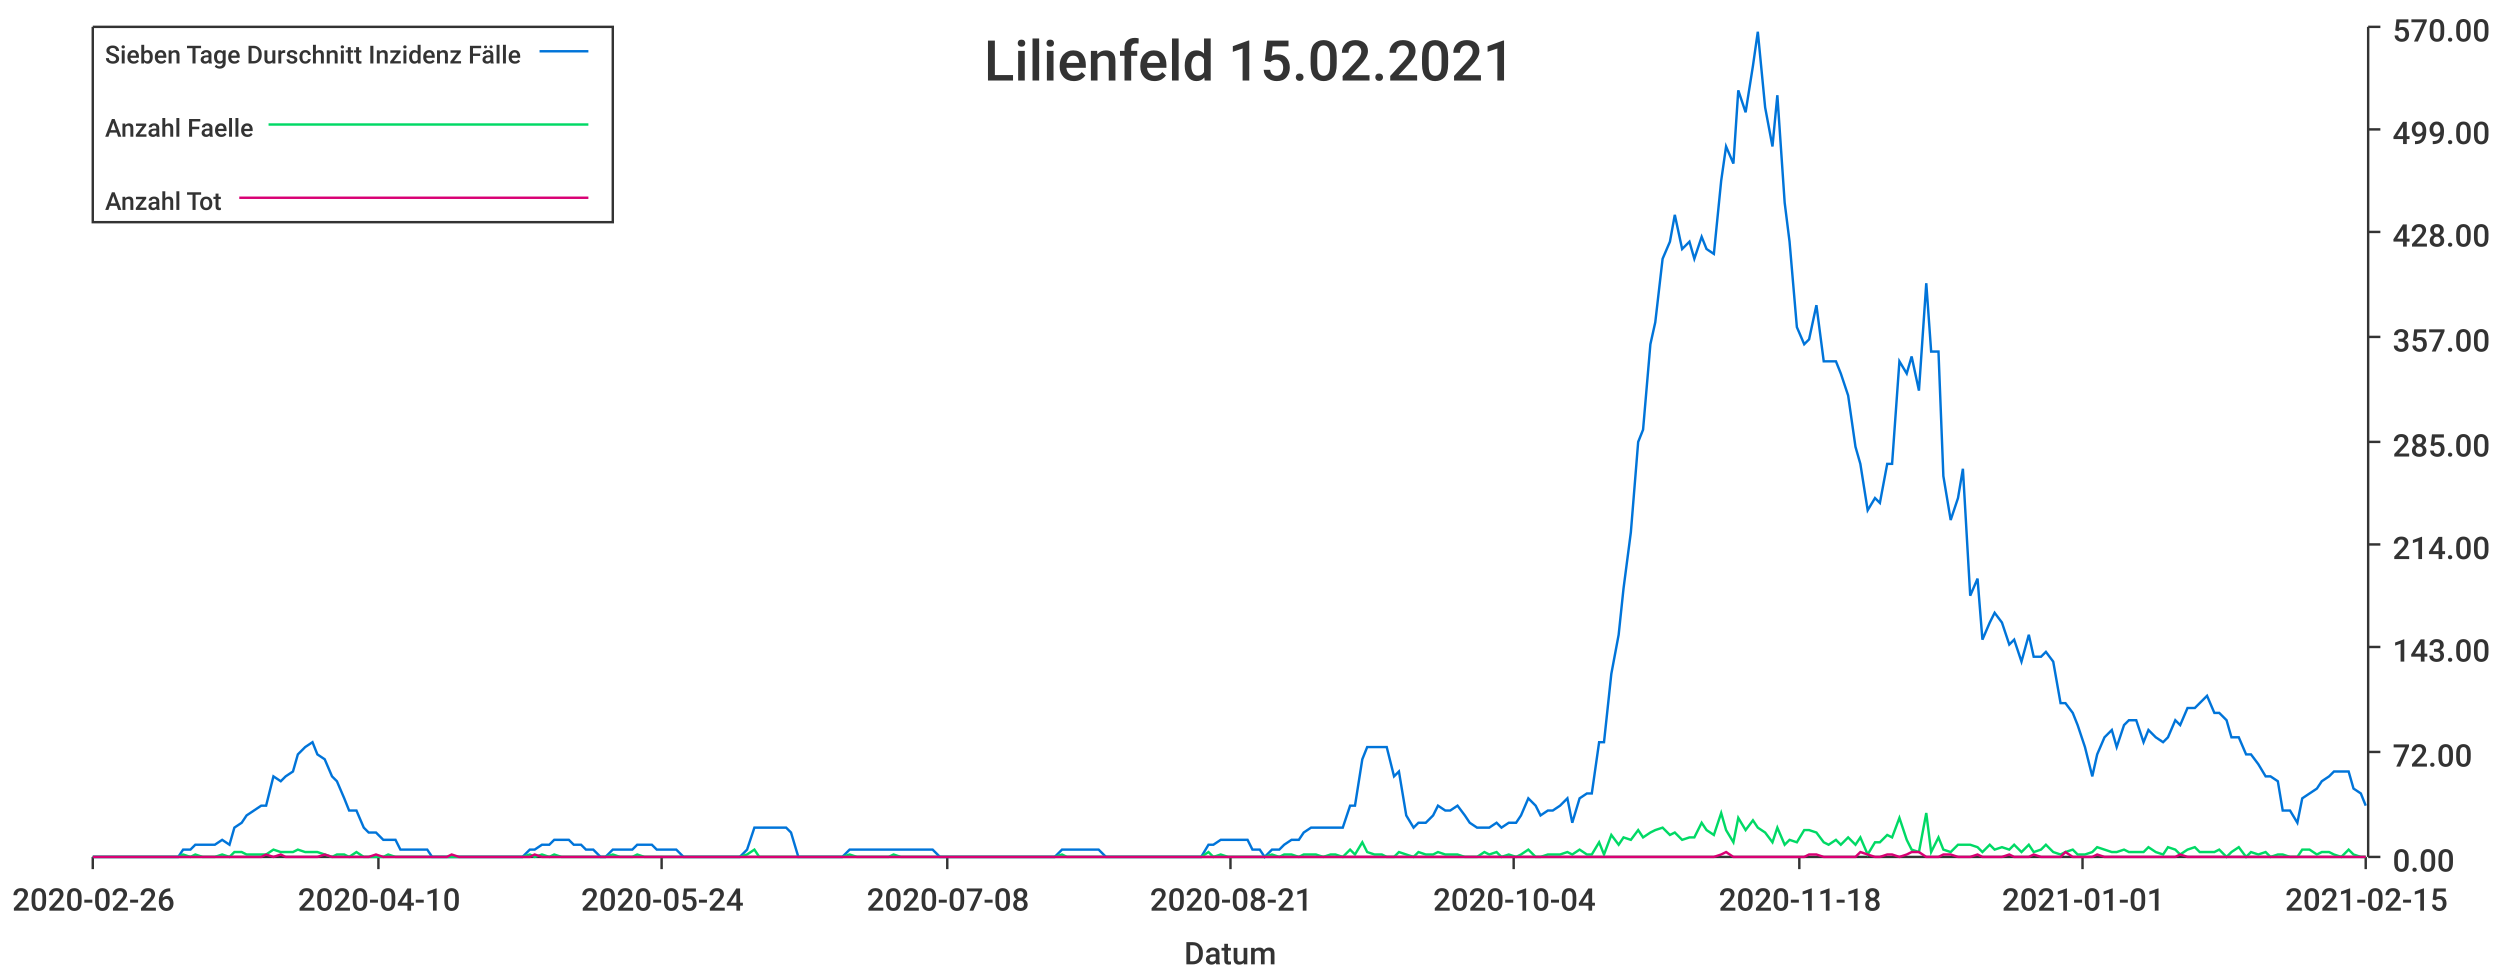
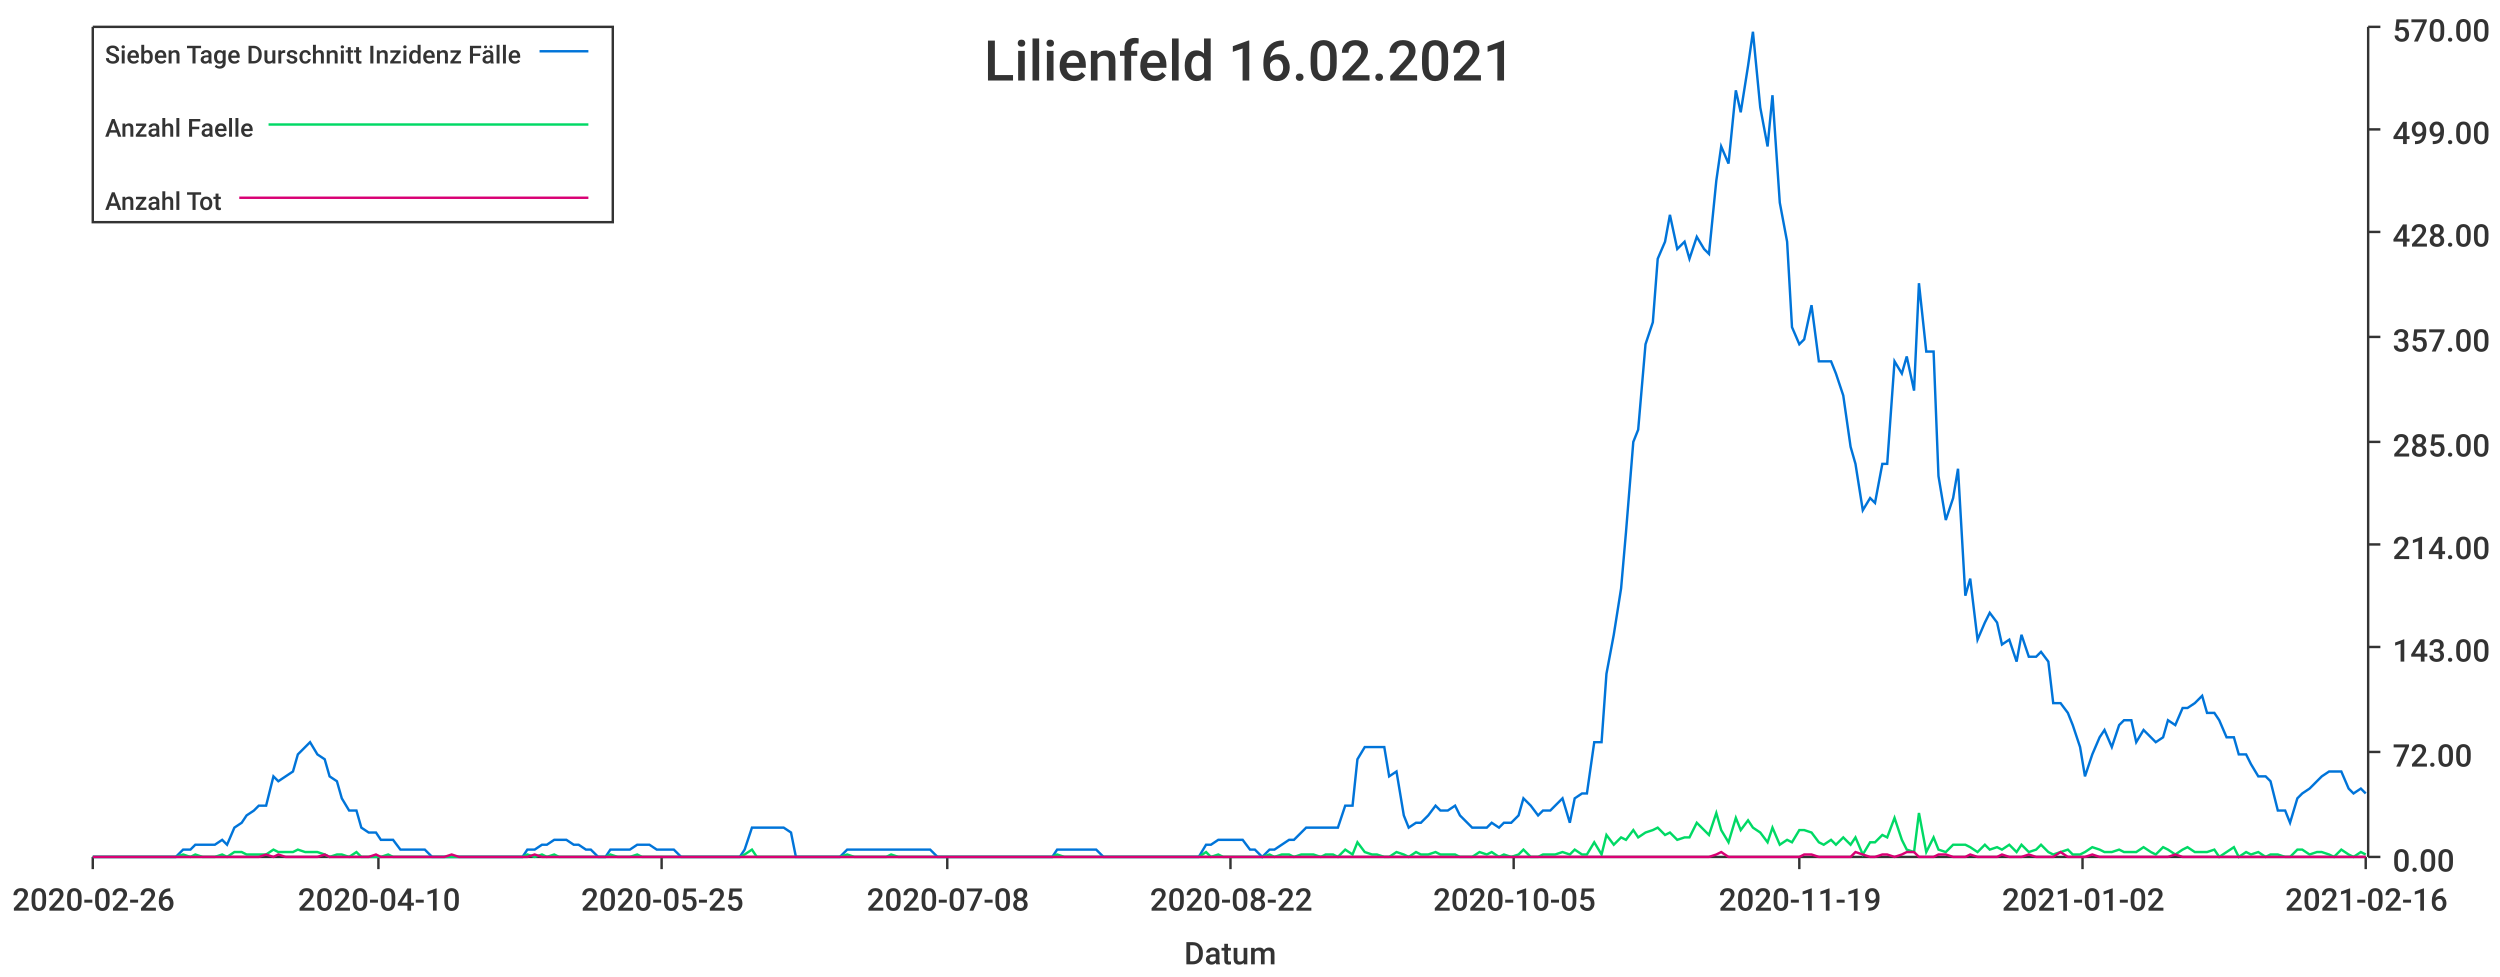
<svg xmlns="http://www.w3.org/2000/svg" width="1024" height="400">\n<path d="M 0 0 L 1024 0 L 1024 400 L 0 400 L 0 0" style="stroke-width:0;stroke:rgba(255,255,255,1.0);fill:rgba(255,255,255,1.0)" />
  <path d="M 38 11 L 969 11 L 969 351 L 38 351 L 38 11" style="stroke-width:0;stroke:rgba(255,255,255,1.0);fill:rgba(255,255,255,1.0)" />
  <path d="M 38 351 L 969 351" style="stroke-width:1;stroke:rgba(51,51,51,1.0);fill:none" />
  <path d="M 38 351 L 38 356" style="stroke-width:1;stroke:rgba(51,51,51,1.0);fill:none" />
  <text x="5" y="373" style="stroke-width:0;stroke:none;fill:rgba(51,51,51,1.0);font-size:12.8px;font-family:'Roboto Medium',sans-serif">2020-02-26</text>
  <path d="M 155 351 L 155 356" style="stroke-width:1;stroke:rgba(51,51,51,1.0);fill:none" />
  <text x="122" y="373" style="stroke-width:0;stroke:none;fill:rgba(51,51,51,1.0);font-size:12.8px;font-family:'Roboto Medium',sans-serif">2020-04-10</text>
  <path d="M 271 351 L 271 356" style="stroke-width:1;stroke:rgba(51,51,51,1.0);fill:none" />
-   <text x="238" y="373" style="stroke-width:0;stroke:none;fill:rgba(51,51,51,1.0);font-size:12.8px;font-family:'Roboto Medium',sans-serif">2020-05-24</text>
+   <text x="238" y="373" style="stroke-width:0;stroke:none;fill:rgba(51,51,51,1.0);font-size:12.8px;font-family:'Roboto Medium',sans-serif">2020-05-25</text>
  <path d="M 388 351 L 388 356" style="stroke-width:1;stroke:rgba(51,51,51,1.0);fill:none" />
  <text x="355" y="373" style="stroke-width:0;stroke:none;fill:rgba(51,51,51,1.0);font-size:12.8px;font-family:'Roboto Medium',sans-serif">2020-07-08</text>
  <path d="M 504 351 L 504 356" style="stroke-width:1;stroke:rgba(51,51,51,1.0);fill:none" />
-   <text x="471" y="373" style="stroke-width:0;stroke:none;fill:rgba(51,51,51,1.0);font-size:12.8px;font-family:'Roboto Medium',sans-serif">2020-08-21</text>
+   <text x="471" y="373" style="stroke-width:0;stroke:none;fill:rgba(51,51,51,1.0);font-size:12.8px;font-family:'Roboto Medium',sans-serif">2020-08-22</text>
  <path d="M 620 351 L 620 356" style="stroke-width:1;stroke:rgba(51,51,51,1.0);fill:none" />
-   <text x="587" y="373" style="stroke-width:0;stroke:none;fill:rgba(51,51,51,1.0);font-size:12.8px;font-family:'Roboto Medium',sans-serif">2020-10-04</text>
+   <text x="587" y="373" style="stroke-width:0;stroke:none;fill:rgba(51,51,51,1.0);font-size:12.8px;font-family:'Roboto Medium',sans-serif">2020-10-05</text>
  <path d="M 737 351 L 737 356" style="stroke-width:1;stroke:rgba(51,51,51,1.0);fill:none" />
-   <text x="704" y="373" style="stroke-width:0;stroke:none;fill:rgba(51,51,51,1.0);font-size:12.8px;font-family:'Roboto Medium',sans-serif">2020-11-18</text>
+   <text x="704" y="373" style="stroke-width:0;stroke:none;fill:rgba(51,51,51,1.0);font-size:12.8px;font-family:'Roboto Medium',sans-serif">2020-11-19</text>
  <path d="M 853 351 L 853 356" style="stroke-width:1;stroke:rgba(51,51,51,1.0);fill:none" />
-   <text x="820" y="373" style="stroke-width:0;stroke:none;fill:rgba(51,51,51,1.0);font-size:12.8px;font-family:'Roboto Medium',sans-serif">2021-01-01</text>
+   <text x="820" y="373" style="stroke-width:0;stroke:none;fill:rgba(51,51,51,1.0);font-size:12.8px;font-family:'Roboto Medium',sans-serif">2021-01-02</text>
  <path d="M 969 351 L 969 356" style="stroke-width:1;stroke:rgba(51,51,51,1.0);fill:none" />
-   <text x="936" y="373" style="stroke-width:0;stroke:none;fill:rgba(51,51,51,1.0);font-size:12.8px;font-family:'Roboto Medium',sans-serif">2021-02-15</text>
+   <text x="936" y="373" style="stroke-width:0;stroke:none;fill:rgba(51,51,51,1.0);font-size:12.8px;font-family:'Roboto Medium',sans-serif">2021-02-16</text>
  <text x="485" y="395" style="stroke-width:0;stroke:none;fill:rgba(51,51,51,1.0);font-size:12.8px;font-family:'Roboto Medium',sans-serif">Datum</text>
  <path d="M 970 351 L 970 11" style="stroke-width:1;stroke:rgba(51,51,51,1.0);fill:none" />
  <path d="M 970 351 L 975 351" style="stroke-width:1;stroke:rgba(51,51,51,1.0);fill:none" />
  <text x="980" y="357" style="stroke-width:0;stroke:none;fill:rgba(51,51,51,1.0);font-size:12.8px;font-family:'Roboto Medium',sans-serif">0.00</text>
  <path d="M 970 308 L 975 308" style="stroke-width:1;stroke:rgba(51,51,51,1.0);fill:none" />
  <text x="980" y="314" style="stroke-width:0;stroke:none;fill:rgba(51,51,51,1.0);font-size:12.8px;font-family:'Roboto Medium',sans-serif">72.00</text>
  <path d="M 970 265 L 975 265" style="stroke-width:1;stroke:rgba(51,51,51,1.0);fill:none" />
  <text x="980" y="271" style="stroke-width:0;stroke:none;fill:rgba(51,51,51,1.0);font-size:12.8px;font-family:'Roboto Medium',sans-serif">143.00</text>
  <path d="M 970 223 L 975 223" style="stroke-width:1;stroke:rgba(51,51,51,1.0);fill:none" />
  <text x="980" y="229" style="stroke-width:0;stroke:none;fill:rgba(51,51,51,1.0);font-size:12.8px;font-family:'Roboto Medium',sans-serif">214.00</text>
  <path d="M 970 181 L 975 181" style="stroke-width:1;stroke:rgba(51,51,51,1.0);fill:none" />
  <text x="980" y="187" style="stroke-width:0;stroke:none;fill:rgba(51,51,51,1.0);font-size:12.8px;font-family:'Roboto Medium',sans-serif">285.00</text>
  <path d="M 970 138 L 975 138" style="stroke-width:1;stroke:rgba(51,51,51,1.0);fill:none" />
  <text x="980" y="144" style="stroke-width:0;stroke:none;fill:rgba(51,51,51,1.0);font-size:12.8px;font-family:'Roboto Medium',sans-serif">357.00</text>
  <path d="M 970 95 L 975 95" style="stroke-width:1;stroke:rgba(51,51,51,1.0);fill:none" />
  <text x="980" y="101" style="stroke-width:0;stroke:none;fill:rgba(51,51,51,1.0);font-size:12.8px;font-family:'Roboto Medium',sans-serif">428.00</text>
  <path d="M 970 53 L 975 53" style="stroke-width:1;stroke:rgba(51,51,51,1.0);fill:none" />
  <text x="980" y="59" style="stroke-width:0;stroke:none;fill:rgba(51,51,51,1.0);font-size:12.8px;font-family:'Roboto Medium',sans-serif">499.00</text>
  <path d="M 970 11 L 975 11" style="stroke-width:1;stroke:rgba(51,51,51,1.0);fill:none" />
  <text x="980" y="17" style="stroke-width:0;stroke:none;fill:rgba(51,51,51,1.0);font-size:12.8px;font-family:'Roboto Medium',sans-serif">570.00</text>
-   <path d="M 38 351 L 41 351 L 44 351 L 46 351 L 49 351 L 52 351 L 54 351 L 57 351 L 59 351 L 62 351 L 65 351 L 67 351 L 70 351 L 73 351 L 75 348 L 78 348 L 80 346 L 83 346 L 86 346 L 88 346 L 91 344 L 94 346 L 96 339 L 99 337 L 101 334 L 104 332 L 107 330 L 109 330 L 112 318 L 115 320 L 117 318 L 120 316 L 122 309 L 125 306 L 128 304 L 130 309 L 133 311 L 136 318 L 138 320 L 141 327 L 143 332 L 146 332 L 149 339 L 151 341 L 154 341 L 157 344 L 159 344 L 162 344 L 164 348 L 167 348 L 170 348 L 172 348 L 175 348 L 177 351 L 180 351 L 183 351 L 185 351 L 188 351 L 191 351 L 193 351 L 196 351 L 198 351 L 201 351 L 204 351 L 206 351 L 209 351 L 212 351 L 214 351 L 217 348 L 219 348 L 222 346 L 225 346 L 227 344 L 230 344 L 233 344 L 235 346 L 238 346 L 240 348 L 243 348 L 246 351 L 248 351 L 251 348 L 254 348 L 256 348 L 259 348 L 261 346 L 264 346 L 267 346 L 269 348 L 272 348 L 275 348 L 277 348 L 280 351 L 282 351 L 285 351 L 288 351 L 290 351 L 293 351 L 296 351 L 298 351 L 301 351 L 303 351 L 306 348 L 309 339 L 311 339 L 314 339 L 316 339 L 319 339 L 322 339 L 324 341 L 327 351 L 330 351 L 332 351 L 335 351 L 337 351 L 340 351 L 343 351 L 345 351 L 348 348 L 351 348 L 353 348 L 356 348 L 358 348 L 361 348 L 364 348 L 366 348 L 369 348 L 372 348 L 374 348 L 377 348 L 379 348 L 382 348 L 385 351 L 387 351 L 390 351 L 393 351 L 395 351 L 398 351 L 400 351 L 403 351 L 406 351 L 408 351 L 411 351 L 414 351 L 416 351 L 419 351 L 421 351 L 424 351 L 427 351 L 429 351 L 432 351 L 435 348 L 437 348 L 440 348 L 442 348 L 445 348 L 448 348 L 450 348 L 453 351 L 455 351 L 458 351 L 461 351 L 463 351 L 466 351 L 469 351 L 471 351 L 474 351 L 476 351 L 479 351 L 482 351 L 484 351 L 487 351 L 490 351 L 492 351 L 495 346 L 497 346 L 500 344 L 503 344 L 505 344 L 508 344 L 511 344 L 513 348 L 516 348 L 518 351 L 521 348 L 524 348 L 526 346 L 529 344 L 532 344 L 534 341 L 537 339 L 539 339 L 542 339 L 545 339 L 547 339 L 550 339 L 553 330 L 555 330 L 558 311 L 560 306 L 563 306 L 566 306 L 568 306 L 571 318 L 573 316 L 576 334 L 579 339 L 581 337 L 584 337 L 587 334 L 589 330 L 592 332 L 594 332 L 597 330 L 600 334 L 602 337 L 605 339 L 608 339 L 610 339 L 613 337 L 615 339 L 618 337 L 621 337 L 623 334 L 626 327 L 629 330 L 631 334 L 634 332 L 636 332 L 639 330 L 642 327 L 644 337 L 647 327 L 650 325 L 652 325 L 655 304 L 657 304 L 660 276 L 663 260 L 665 241 L 668 218 L 671 181 L 673 176 L 676 141 L 678 132 L 681 106 L 684 99 L 686 88 L 689 102 L 692 99 L 694 106 L 697 97 L 699 102 L 702 104 L 705 74 L 707 60 L 710 67 L 712 37 L 715 46 L 718 27 L 720 13 L 723 44 L 726 60 L 728 39 L 731 83 L 733 99 L 736 134 L 739 141 L 741 139 L 744 125 L 747 148 L 749 148 L 752 148 L 754 153 L 757 162 L 760 183 L 762 190 L 765 209 L 768 204 L 770 206 L 773 190 L 775 190 L 778 148 L 781 153 L 783 146 L 786 160 L 789 116 L 791 144 L 794 144 L 796 195 L 799 213 L 802 204 L 804 192 L 807 244 L 810 237 L 812 262 L 815 255 L 817 251 L 820 255 L 823 264 L 825 262 L 828 271 L 831 260 L 833 269 L 836 269 L 838 267 L 841 271 L 844 288 L 846 288 L 849 292 L 851 297 L 854 306 L 857 318 L 859 309 L 862 302 L 865 299 L 867 306 L 870 297 L 872 295 L 875 295 L 878 304 L 880 299 L 883 302 L 886 304 L 888 302 L 891 295 L 893 297 L 896 290 L 899 290 L 901 288 L 904 285 L 907 292 L 909 292 L 912 295 L 914 302 L 917 302 L 920 309 L 922 309 L 925 313 L 928 318 L 930 318 L 933 320 L 935 332 L 938 332 L 941 337 L 943 327 L 946 325 L 949 323 L 951 320 L 954 318 L 956 316 L 959 316 L 962 316 L 964 323 L 967 325 L 969 330" style="stroke-width:1;stroke:rgba(0,116,217,1.0);fill:none" />
-   <path d="M 38 351 L 41 351 L 44 351 L 46 351 L 49 351 L 52 351 L 54 351 L 57 351 L 59 351 L 62 351 L 65 351 L 67 351 L 70 351 L 73 351 L 75 350 L 78 351 L 80 350 L 83 351 L 86 351 L 88 351 L 91 350 L 94 351 L 96 349 L 99 349 L 101 350 L 104 350 L 107 350 L 109 350 L 112 348 L 115 349 L 117 349 L 120 349 L 122 348 L 125 349 L 128 349 L 130 349 L 133 350 L 136 351 L 138 350 L 141 350 L 143 351 L 146 349 L 149 351 L 151 351 L 154 351 L 157 351 L 159 350 L 162 351 L 164 351 L 167 351 L 170 351 L 172 351 L 175 351 L 177 351 L 180 351 L 183 351 L 185 351 L 188 351 L 191 351 L 193 351 L 196 351 L 198 351 L 201 351 L 204 351 L 206 351 L 209 351 L 212 351 L 214 351 L 217 350 L 219 351 L 222 350 L 225 351 L 227 350 L 230 351 L 233 351 L 235 351 L 238 351 L 240 351 L 243 351 L 246 351 L 248 351 L 251 350 L 254 351 L 256 351 L 259 351 L 261 350 L 264 351 L 267 351 L 269 351 L 272 351 L 275 351 L 277 351 L 280 351 L 282 351 L 285 351 L 288 351 L 290 351 L 293 351 L 296 351 L 298 351 L 301 351 L 303 351 L 306 350 L 309 348 L 311 351 L 314 351 L 316 351 L 319 351 L 322 351 L 324 351 L 327 351 L 330 351 L 332 351 L 335 351 L 337 351 L 340 351 L 343 351 L 345 351 L 348 350 L 351 351 L 353 351 L 356 351 L 358 351 L 361 351 L 364 351 L 366 350 L 369 351 L 372 351 L 374 351 L 377 351 L 379 351 L 382 351 L 385 351 L 387 351 L 390 351 L 393 351 L 395 351 L 398 351 L 400 351 L 403 351 L 406 351 L 408 351 L 411 351 L 414 351 L 416 351 L 419 351 L 421 351 L 424 351 L 427 351 L 429 351 L 432 351 L 435 350 L 437 351 L 440 351 L 442 351 L 445 351 L 448 351 L 450 351 L 453 351 L 455 351 L 458 351 L 461 351 L 463 351 L 466 351 L 469 351 L 471 351 L 474 351 L 476 351 L 479 351 L 482 351 L 484 351 L 487 351 L 490 351 L 492 351 L 495 349 L 497 351 L 500 350 L 503 351 L 505 351 L 508 351 L 511 351 L 513 351 L 516 351 L 518 351 L 521 350 L 524 351 L 526 350 L 529 350 L 532 351 L 534 350 L 537 350 L 539 350 L 542 351 L 545 350 L 547 350 L 550 351 L 553 348 L 555 350 L 558 345 L 560 349 L 563 350 L 566 350 L 568 351 L 571 351 L 573 349 L 576 350 L 579 351 L 581 349 L 584 350 L 587 350 L 589 349 L 592 350 L 594 350 L 597 350 L 600 351 L 602 351 L 605 351 L 608 349 L 610 350 L 613 349 L 615 351 L 618 350 L 621 351 L 623 350 L 626 348 L 629 351 L 631 351 L 634 350 L 636 350 L 639 350 L 642 349 L 644 350 L 647 348 L 650 350 L 652 350 L 655 345 L 657 350 L 660 342 L 663 346 L 665 343 L 668 344 L 671 340 L 673 343 L 676 341 L 678 340 L 681 339 L 684 342 L 686 341 L 689 344 L 692 343 L 694 343 L 697 337 L 699 340 L 702 342 L 705 333 L 707 340 L 710 345 L 712 335 L 715 340 L 718 336 L 720 339 L 723 341 L 726 345 L 728 339 L 731 346 L 733 344 L 736 345 L 739 340 L 741 340 L 744 341 L 747 345 L 749 346 L 752 344 L 754 346 L 757 343 L 760 346 L 762 343 L 765 350 L 768 345 L 770 345 L 773 342 L 775 343 L 778 335 L 781 344 L 783 348 L 786 349 L 789 333 L 791 349 L 794 343 L 796 348 L 799 349 L 802 346 L 804 346 L 807 346 L 810 347 L 812 349 L 815 346 L 817 348 L 820 347 L 823 348 L 825 346 L 828 349 L 831 346 L 833 349 L 836 348 L 838 346 L 841 349 L 844 350 L 846 349 L 849 348 L 851 350 L 854 350 L 857 349 L 859 347 L 862 348 L 865 349 L 867 349 L 870 348 L 872 349 L 875 349 L 878 349 L 880 347 L 883 349 L 886 350 L 888 347 L 891 348 L 893 350 L 896 348 L 899 347 L 901 349 L 904 349 L 907 349 L 909 348 L 912 351 L 914 349 L 917 347 L 920 351 L 922 349 L 925 350 L 928 349 L 930 351 L 933 350 L 935 350 L 938 351 L 941 351 L 943 348 L 946 348 L 949 350 L 951 349 L 954 349 L 956 350 L 959 351 L 962 348 L 964 350 L 967 351 L 969 351" style="stroke-width:1;stroke:rgba(0,217,101,1.0);fill:none" />
-   <path d="M 38 351 L 41 351 L 44 351 L 46 351 L 49 351 L 52 351 L 54 351 L 57 351 L 59 351 L 62 351 L 65 351 L 67 351 L 70 351 L 73 351 L 75 351 L 78 351 L 80 351 L 83 351 L 86 351 L 88 351 L 91 351 L 94 351 L 96 351 L 99 351 L 101 351 L 104 351 L 107 351 L 109 350 L 112 351 L 115 350 L 117 351 L 120 351 L 122 351 L 125 351 L 128 351 L 130 351 L 133 350 L 136 351 L 138 351 L 141 351 L 143 351 L 146 351 L 149 351 L 151 351 L 154 350 L 157 351 L 159 351 L 162 351 L 164 351 L 167 351 L 170 351 L 172 351 L 175 351 L 177 351 L 180 351 L 183 351 L 185 350 L 188 351 L 191 351 L 193 351 L 196 351 L 198 351 L 201 351 L 204 351 L 206 351 L 209 351 L 212 351 L 214 351 L 217 351 L 219 350 L 222 351 L 225 351 L 227 351 L 230 351 L 233 351 L 235 351 L 238 351 L 240 351 L 243 351 L 246 351 L 248 351 L 251 351 L 254 351 L 256 351 L 259 351 L 261 351 L 264 351 L 267 351 L 269 351 L 272 351 L 275 351 L 277 351 L 280 351 L 282 351 L 285 351 L 288 351 L 290 351 L 293 351 L 296 351 L 298 351 L 301 351 L 303 351 L 306 351 L 309 351 L 311 351 L 314 351 L 316 351 L 319 351 L 322 351 L 324 351 L 327 351 L 330 351 L 332 351 L 335 351 L 337 351 L 340 351 L 343 351 L 345 351 L 348 351 L 351 351 L 353 351 L 356 351 L 358 351 L 361 351 L 364 351 L 366 351 L 369 351 L 372 351 L 374 351 L 377 351 L 379 351 L 382 351 L 385 351 L 387 351 L 390 351 L 393 351 L 395 351 L 398 351 L 400 351 L 403 351 L 406 351 L 408 351 L 411 351 L 414 351 L 416 351 L 419 351 L 421 351 L 424 351 L 427 351 L 429 351 L 432 351 L 435 351 L 437 351 L 440 351 L 442 351 L 445 351 L 448 351 L 450 351 L 453 351 L 455 351 L 458 351 L 461 351 L 463 351 L 466 351 L 469 351 L 471 351 L 474 351 L 476 351 L 479 351 L 482 351 L 484 351 L 487 351 L 490 351 L 492 351 L 495 351 L 497 351 L 500 351 L 503 351 L 505 351 L 508 351 L 511 351 L 513 351 L 516 351 L 518 351 L 521 351 L 524 351 L 526 351 L 529 351 L 532 351 L 534 351 L 537 351 L 539 351 L 542 351 L 545 351 L 547 351 L 550 351 L 553 351 L 555 351 L 558 351 L 560 351 L 563 351 L 566 351 L 568 351 L 571 351 L 573 351 L 576 351 L 579 351 L 581 351 L 584 351 L 587 351 L 589 351 L 592 351 L 594 351 L 597 351 L 600 351 L 602 351 L 605 351 L 608 351 L 610 351 L 613 351 L 615 351 L 618 351 L 621 351 L 623 351 L 626 351 L 629 351 L 631 351 L 634 351 L 636 351 L 639 351 L 642 351 L 644 351 L 647 351 L 650 351 L 652 351 L 655 351 L 657 351 L 660 351 L 663 351 L 665 351 L 668 351 L 671 351 L 673 351 L 676 351 L 678 351 L 681 351 L 684 351 L 686 351 L 689 351 L 692 351 L 694 351 L 697 351 L 699 351 L 702 351 L 705 350 L 707 349 L 710 351 L 712 351 L 715 351 L 718 351 L 720 351 L 723 351 L 726 351 L 728 351 L 731 351 L 733 351 L 736 351 L 739 351 L 741 350 L 744 350 L 747 351 L 749 351 L 752 351 L 754 351 L 757 351 L 760 351 L 762 349 L 765 350 L 768 351 L 770 351 L 773 350 L 775 350 L 778 351 L 781 350 L 783 349 L 786 349 L 789 351 L 791 351 L 794 351 L 796 350 L 799 350 L 802 351 L 804 351 L 807 351 L 810 350 L 812 351 L 815 351 L 817 351 L 820 351 L 823 350 L 825 351 L 828 351 L 831 351 L 833 350 L 836 351 L 838 351 L 841 351 L 844 351 L 846 349 L 849 351 L 851 351 L 854 351 L 857 351 L 859 350 L 862 351 L 865 351 L 867 351 L 870 351 L 872 351 L 875 351 L 878 351 L 880 351 L 883 351 L 886 351 L 888 351 L 891 351 L 893 350 L 896 351 L 899 351 L 901 351 L 904 351 L 907 351 L 909 351 L 912 351 L 914 351 L 917 351 L 920 351 L 922 351 L 925 351 L 928 351 L 930 351 L 933 351 L 935 351 L 938 351 L 941 351 L 943 351 L 946 351 L 949 351 L 951 351 L 954 351 L 956 351 L 959 351 L 962 351 L 964 351 L 967 351 L 969 351" style="stroke-width:1;stroke:rgba(217,0,116,1.0);fill:none" />
-   <text x="403" y="33" style="stroke-width:0;stroke:none;fill:rgba(51,51,51,1.0);font-size:23.0px;font-family:'Roboto Medium',sans-serif">Lilienfeld 15.02.2021</text>
+   <path d="M 38 351 L 41 351 L 44 351 L 46 351 L 49 351 L 52 351 L 54 351 L 57 351 L 59 351 L 62 351 L 65 351 L 67 351 L 70 351 L 72 351 L 75 348 L 78 348 L 80 346 L 83 346 L 86 346 L 88 346 L 91 344 L 93 346 L 96 339 L 99 337 L 101 334 L 104 332 L 106 330 L 109 330 L 112 318 L 114 320 L 117 318 L 120 316 L 122 309 L 125 306 L 127 304 L 130 309 L 133 311 L 135 318 L 138 320 L 140 327 L 143 332 L 146 332 L 148 339 L 151 341 L 154 341 L 156 344 L 159 344 L 161 344 L 164 348 L 167 348 L 169 348 L 172 348 L 174 348 L 177 351 L 180 351 L 182 351 L 185 351 L 188 351 L 190 351 L 193 351 L 195 351 L 198 351 L 201 351 L 203 351 L 206 351 L 208 351 L 211 351 L 214 351 L 216 348 L 219 348 L 222 346 L 224 346 L 227 344 L 229 344 L 232 344 L 235 346 L 237 346 L 240 348 L 242 348 L 245 351 L 248 351 L 250 348 L 253 348 L 256 348 L 258 348 L 261 346 L 263 346 L 266 346 L 269 348 L 271 348 L 274 348 L 276 348 L 279 351 L 282 351 L 284 351 L 287 351 L 290 351 L 292 351 L 295 351 L 297 351 L 300 351 L 303 351 L 305 348 L 308 339 L 310 339 L 313 339 L 316 339 L 318 339 L 321 339 L 324 341 L 326 351 L 329 351 L 331 351 L 334 351 L 337 351 L 339 351 L 342 351 L 344 351 L 347 348 L 350 348 L 352 348 L 355 348 L 358 348 L 360 348 L 363 348 L 365 348 L 368 348 L 371 348 L 373 348 L 376 348 L 378 348 L 381 348 L 384 351 L 386 351 L 389 351 L 392 351 L 394 351 L 397 351 L 399 351 L 402 351 L 405 351 L 407 351 L 410 351 L 412 351 L 415 351 L 418 351 L 420 351 L 423 351 L 426 351 L 428 351 L 431 351 L 433 348 L 436 348 L 439 348 L 441 348 L 444 348 L 446 348 L 449 348 L 452 351 L 454 351 L 457 351 L 460 351 L 462 351 L 465 351 L 467 351 L 470 351 L 473 351 L 475 351 L 478 351 L 480 351 L 483 351 L 486 351 L 488 351 L 491 351 L 494 346 L 496 346 L 499 344 L 501 344 L 504 344 L 507 344 L 509 344 L 512 348 L 514 348 L 517 351 L 520 348 L 522 348 L 525 346 L 528 344 L 530 344 L 533 341 L 535 339 L 538 339 L 541 339 L 543 339 L 546 339 L 548 339 L 551 330 L 554 330 L 556 311 L 559 306 L 562 306 L 564 306 L 567 306 L 569 318 L 572 316 L 575 334 L 577 339 L 580 337 L 582 337 L 585 334 L 588 330 L 590 332 L 593 332 L 596 330 L 598 334 L 601 337 L 603 339 L 606 339 L 609 339 L 611 337 L 614 339 L 616 337 L 619 337 L 622 334 L 624 327 L 627 330 L 630 334 L 632 332 L 635 332 L 637 330 L 640 327 L 643 337 L 645 327 L 648 325 L 650 325 L 653 304 L 656 304 L 658 276 L 661 260 L 664 241 L 666 218 L 669 181 L 671 176 L 674 141 L 677 132 L 679 106 L 682 99 L 684 88 L 687 102 L 690 99 L 692 106 L 695 97 L 698 102 L 700 104 L 703 74 L 705 60 L 708 67 L 711 37 L 713 46 L 716 27 L 718 13 L 721 44 L 724 60 L 726 39 L 729 83 L 732 99 L 734 134 L 737 141 L 739 139 L 742 125 L 745 148 L 747 148 L 750 148 L 752 153 L 755 162 L 758 183 L 760 190 L 763 209 L 766 204 L 768 206 L 771 190 L 773 190 L 776 148 L 779 153 L 781 146 L 784 160 L 786 116 L 789 144 L 792 144 L 794 195 L 797 213 L 800 204 L 802 192 L 805 244 L 807 237 L 810 262 L 813 255 L 815 251 L 818 255 L 820 264 L 823 262 L 826 271 L 828 260 L 831 269 L 834 269 L 836 267 L 839 271 L 841 288 L 844 288 L 847 292 L 849 297 L 852 306 L 854 318 L 857 309 L 860 302 L 862 299 L 865 306 L 868 297 L 870 295 L 873 295 L 875 304 L 878 299 L 881 302 L 883 304 L 886 302 L 888 295 L 891 297 L 894 290 L 896 290 L 899 288 L 902 285 L 904 292 L 907 292 L 909 295 L 912 302 L 915 302 L 917 309 L 920 309 L 922 313 L 925 318 L 928 318 L 930 320 L 933 332 L 936 332 L 938 337 L 941 327 L 943 325 L 946 323 L 949 320 L 951 318 L 954 316 L 956 316 L 959 316 L 962 323 L 964 325 L 967 323 L 969 325" style="stroke-width:1;stroke:rgba(0,116,217,1.0);fill:none" />
+   <path d="M 38 351 L 41 351 L 44 351 L 46 351 L 49 351 L 52 351 L 54 351 L 57 351 L 59 351 L 62 351 L 65 351 L 67 351 L 70 351 L 72 351 L 75 350 L 78 351 L 80 350 L 83 351 L 86 351 L 88 351 L 91 350 L 93 351 L 96 349 L 99 349 L 101 350 L 104 350 L 106 350 L 109 350 L 112 348 L 114 349 L 117 349 L 120 349 L 122 348 L 125 349 L 127 349 L 130 349 L 133 350 L 135 351 L 138 350 L 140 350 L 143 351 L 146 349 L 148 351 L 151 351 L 154 351 L 156 351 L 159 350 L 161 351 L 164 351 L 167 351 L 169 351 L 172 351 L 174 351 L 177 351 L 180 351 L 182 351 L 185 351 L 188 351 L 190 351 L 193 351 L 195 351 L 198 351 L 201 351 L 203 351 L 206 351 L 208 351 L 211 351 L 214 351 L 216 350 L 219 351 L 222 350 L 224 351 L 227 350 L 229 351 L 232 351 L 235 351 L 237 351 L 240 351 L 242 351 L 245 351 L 248 351 L 250 350 L 253 351 L 256 351 L 258 351 L 261 350 L 263 351 L 266 351 L 269 351 L 271 351 L 274 351 L 276 351 L 279 351 L 282 351 L 284 351 L 287 351 L 290 351 L 292 351 L 295 351 L 297 351 L 300 351 L 303 351 L 305 350 L 308 348 L 310 351 L 313 351 L 316 351 L 318 351 L 321 351 L 324 351 L 326 351 L 329 351 L 331 351 L 334 351 L 337 351 L 339 351 L 342 351 L 344 351 L 347 350 L 350 351 L 352 351 L 355 351 L 358 351 L 360 351 L 363 351 L 365 350 L 368 351 L 371 351 L 373 351 L 376 351 L 378 351 L 381 351 L 384 351 L 386 351 L 389 351 L 392 351 L 394 351 L 397 351 L 399 351 L 402 351 L 405 351 L 407 351 L 410 351 L 412 351 L 415 351 L 418 351 L 420 351 L 423 351 L 426 351 L 428 351 L 431 351 L 433 350 L 436 351 L 439 351 L 441 351 L 444 351 L 446 351 L 449 351 L 452 351 L 454 351 L 457 351 L 460 351 L 462 351 L 465 351 L 467 351 L 470 351 L 473 351 L 475 351 L 478 351 L 480 351 L 483 351 L 486 351 L 488 351 L 491 351 L 494 349 L 496 351 L 499 350 L 501 351 L 504 351 L 507 351 L 509 351 L 512 351 L 514 351 L 517 351 L 520 350 L 522 351 L 525 350 L 528 350 L 530 351 L 533 350 L 535 350 L 538 350 L 541 351 L 543 350 L 546 350 L 548 351 L 551 348 L 554 350 L 556 345 L 559 349 L 562 350 L 564 350 L 567 351 L 569 351 L 572 349 L 575 350 L 577 351 L 580 349 L 582 350 L 585 350 L 588 349 L 590 350 L 593 350 L 596 350 L 598 351 L 601 351 L 603 351 L 606 349 L 609 350 L 611 349 L 614 351 L 616 350 L 619 351 L 622 350 L 624 348 L 627 351 L 630 351 L 632 350 L 635 350 L 637 350 L 640 349 L 643 350 L 645 348 L 648 350 L 650 350 L 653 345 L 656 350 L 658 342 L 661 346 L 664 343 L 666 344 L 669 340 L 671 343 L 674 341 L 677 340 L 679 339 L 682 342 L 684 341 L 687 344 L 690 343 L 692 343 L 695 337 L 698 340 L 700 342 L 703 333 L 705 340 L 708 345 L 711 335 L 713 340 L 716 336 L 718 339 L 721 341 L 724 345 L 726 339 L 729 346 L 732 344 L 734 345 L 737 340 L 739 340 L 742 341 L 745 345 L 747 346 L 750 344 L 752 346 L 755 343 L 758 346 L 760 343 L 763 350 L 766 345 L 768 345 L 771 342 L 773 343 L 776 335 L 779 344 L 781 348 L 784 349 L 786 333 L 789 349 L 792 343 L 794 348 L 797 349 L 800 346 L 802 346 L 805 346 L 807 347 L 810 349 L 813 346 L 815 348 L 818 347 L 820 348 L 823 346 L 826 349 L 828 346 L 831 349 L 834 348 L 836 346 L 839 349 L 841 350 L 844 349 L 847 348 L 849 350 L 852 350 L 854 349 L 857 347 L 860 348 L 862 349 L 865 349 L 868 348 L 870 349 L 873 349 L 875 349 L 878 347 L 881 349 L 883 350 L 886 347 L 888 348 L 891 350 L 894 348 L 896 347 L 899 349 L 902 349 L 904 349 L 907 348 L 909 351 L 912 349 L 915 347 L 917 351 L 920 349 L 922 350 L 925 349 L 928 351 L 930 350 L 933 350 L 936 351 L 938 351 L 941 348 L 943 348 L 946 350 L 949 349 L 951 349 L 954 350 L 956 351 L 959 348 L 962 350 L 964 351 L 967 349 L 969 350" style="stroke-width:1;stroke:rgba(0,217,101,1.0);fill:none" />
+   <path d="M 38 351 L 41 351 L 44 351 L 46 351 L 49 351 L 52 351 L 54 351 L 57 351 L 59 351 L 62 351 L 65 351 L 67 351 L 70 351 L 72 351 L 75 351 L 78 351 L 80 351 L 83 351 L 86 351 L 88 351 L 91 351 L 93 351 L 96 351 L 99 351 L 101 351 L 104 351 L 106 351 L 109 350 L 112 351 L 114 350 L 117 351 L 120 351 L 122 351 L 125 351 L 127 351 L 130 351 L 133 350 L 135 351 L 138 351 L 140 351 L 143 351 L 146 351 L 148 351 L 151 351 L 154 350 L 156 351 L 159 351 L 161 351 L 164 351 L 167 351 L 169 351 L 172 351 L 174 351 L 177 351 L 180 351 L 182 351 L 185 350 L 188 351 L 190 351 L 193 351 L 195 351 L 198 351 L 201 351 L 203 351 L 206 351 L 208 351 L 211 351 L 214 351 L 216 351 L 219 350 L 222 351 L 224 351 L 227 351 L 229 351 L 232 351 L 235 351 L 237 351 L 240 351 L 242 351 L 245 351 L 248 351 L 250 351 L 253 351 L 256 351 L 258 351 L 261 351 L 263 351 L 266 351 L 269 351 L 271 351 L 274 351 L 276 351 L 279 351 L 282 351 L 284 351 L 287 351 L 290 351 L 292 351 L 295 351 L 297 351 L 300 351 L 303 351 L 305 351 L 308 351 L 310 351 L 313 351 L 316 351 L 318 351 L 321 351 L 324 351 L 326 351 L 329 351 L 331 351 L 334 351 L 337 351 L 339 351 L 342 351 L 344 351 L 347 351 L 350 351 L 352 351 L 355 351 L 358 351 L 360 351 L 363 351 L 365 351 L 368 351 L 371 351 L 373 351 L 376 351 L 378 351 L 381 351 L 384 351 L 386 351 L 389 351 L 392 351 L 394 351 L 397 351 L 399 351 L 402 351 L 405 351 L 407 351 L 410 351 L 412 351 L 415 351 L 418 351 L 420 351 L 423 351 L 426 351 L 428 351 L 431 351 L 433 351 L 436 351 L 439 351 L 441 351 L 444 351 L 446 351 L 449 351 L 452 351 L 454 351 L 457 351 L 460 351 L 462 351 L 465 351 L 467 351 L 470 351 L 473 351 L 475 351 L 478 351 L 480 351 L 483 351 L 486 351 L 488 351 L 491 351 L 494 351 L 496 351 L 499 351 L 501 351 L 504 351 L 507 351 L 509 351 L 512 351 L 514 351 L 517 351 L 520 351 L 522 351 L 525 351 L 528 351 L 530 351 L 533 351 L 535 351 L 538 351 L 541 351 L 543 351 L 546 351 L 548 351 L 551 351 L 554 351 L 556 351 L 559 351 L 562 351 L 564 351 L 567 351 L 569 351 L 572 351 L 575 351 L 577 351 L 580 351 L 582 351 L 585 351 L 588 351 L 590 351 L 593 351 L 596 351 L 598 351 L 601 351 L 603 351 L 606 351 L 609 351 L 611 351 L 614 351 L 616 351 L 619 351 L 622 351 L 624 351 L 627 351 L 630 351 L 632 351 L 635 351 L 637 351 L 640 351 L 643 351 L 645 351 L 648 351 L 650 351 L 653 351 L 656 351 L 658 351 L 661 351 L 664 351 L 666 351 L 669 351 L 671 351 L 674 351 L 677 351 L 679 351 L 682 351 L 684 351 L 687 351 L 690 351 L 692 351 L 695 351 L 698 351 L 700 351 L 703 350 L 705 349 L 708 351 L 711 351 L 713 351 L 716 351 L 718 351 L 721 351 L 724 351 L 726 351 L 729 351 L 732 351 L 734 351 L 737 351 L 739 350 L 742 350 L 745 351 L 747 351 L 750 351 L 752 351 L 755 351 L 758 351 L 760 349 L 763 350 L 766 351 L 768 351 L 771 350 L 773 350 L 776 351 L 779 350 L 781 349 L 784 349 L 786 351 L 789 351 L 792 351 L 794 350 L 797 350 L 800 351 L 802 351 L 805 351 L 807 350 L 810 351 L 813 351 L 815 351 L 818 351 L 820 350 L 823 351 L 826 351 L 828 351 L 831 350 L 834 351 L 836 351 L 839 351 L 841 351 L 844 349 L 847 351 L 849 351 L 852 351 L 854 351 L 857 350 L 860 351 L 862 351 L 865 351 L 868 351 L 870 351 L 873 351 L 875 351 L 878 351 L 881 351 L 883 351 L 886 351 L 888 351 L 891 350 L 894 351 L 896 351 L 899 351 L 902 351 L 904 351 L 907 351 L 909 351 L 912 351 L 915 351 L 917 351 L 920 351 L 922 351 L 925 351 L 928 351 L 930 351 L 933 351 L 936 351 L 938 351 L 941 351 L 943 351 L 946 351 L 949 351 L 951 351 L 954 351 L 956 351 L 959 351 L 962 351 L 964 351 L 967 351 L 969 351" style="stroke-width:1;stroke:rgba(217,0,116,1.0);fill:none" />
+   <text x="403" y="33" style="stroke-width:0;stroke:none;fill:rgba(51,51,51,1.0);font-size:23.0px;font-family:'Roboto Medium',sans-serif">Lilienfeld 16.02.2021</text>
  <path d="M 38 11 L 251 11 L 251 91 L 38 91 L 38 11" style="stroke-width:1;stroke:rgba(51,51,51,1.0);fill:rgba(255,255,255,1.0)" />
  <text x="43" y="26" style="stroke-width:0;stroke:none;fill:rgba(51,51,51,1.0);font-size:10.2px;font-family:'Roboto Medium',sans-serif">Sieben Tage Durschnitt Inzidenz Fälle</text>
  <path d="M 221 21 L 241 21" style="stroke-width:1;stroke:rgba(0,116,217,1.0);fill:none" />
  <text x="43" y="56" style="stroke-width:0;stroke:none;fill:rgba(51,51,51,1.0);font-size:10.2px;font-family:'Roboto Medium',sans-serif">Anzahl Faelle</text>
  <path d="M 110 51 L 241 51" style="stroke-width:1;stroke:rgba(0,217,101,1.0);fill:none" />
  <text x="43" y="86" style="stroke-width:0;stroke:none;fill:rgba(51,51,51,1.0);font-size:10.2px;font-family:'Roboto Medium',sans-serif">Anzahl Tot</text>
  <path d="M 98 81 L 241 81" style="stroke-width:1;stroke:rgba(217,0,116,1.0);fill:none" />
</svg>
